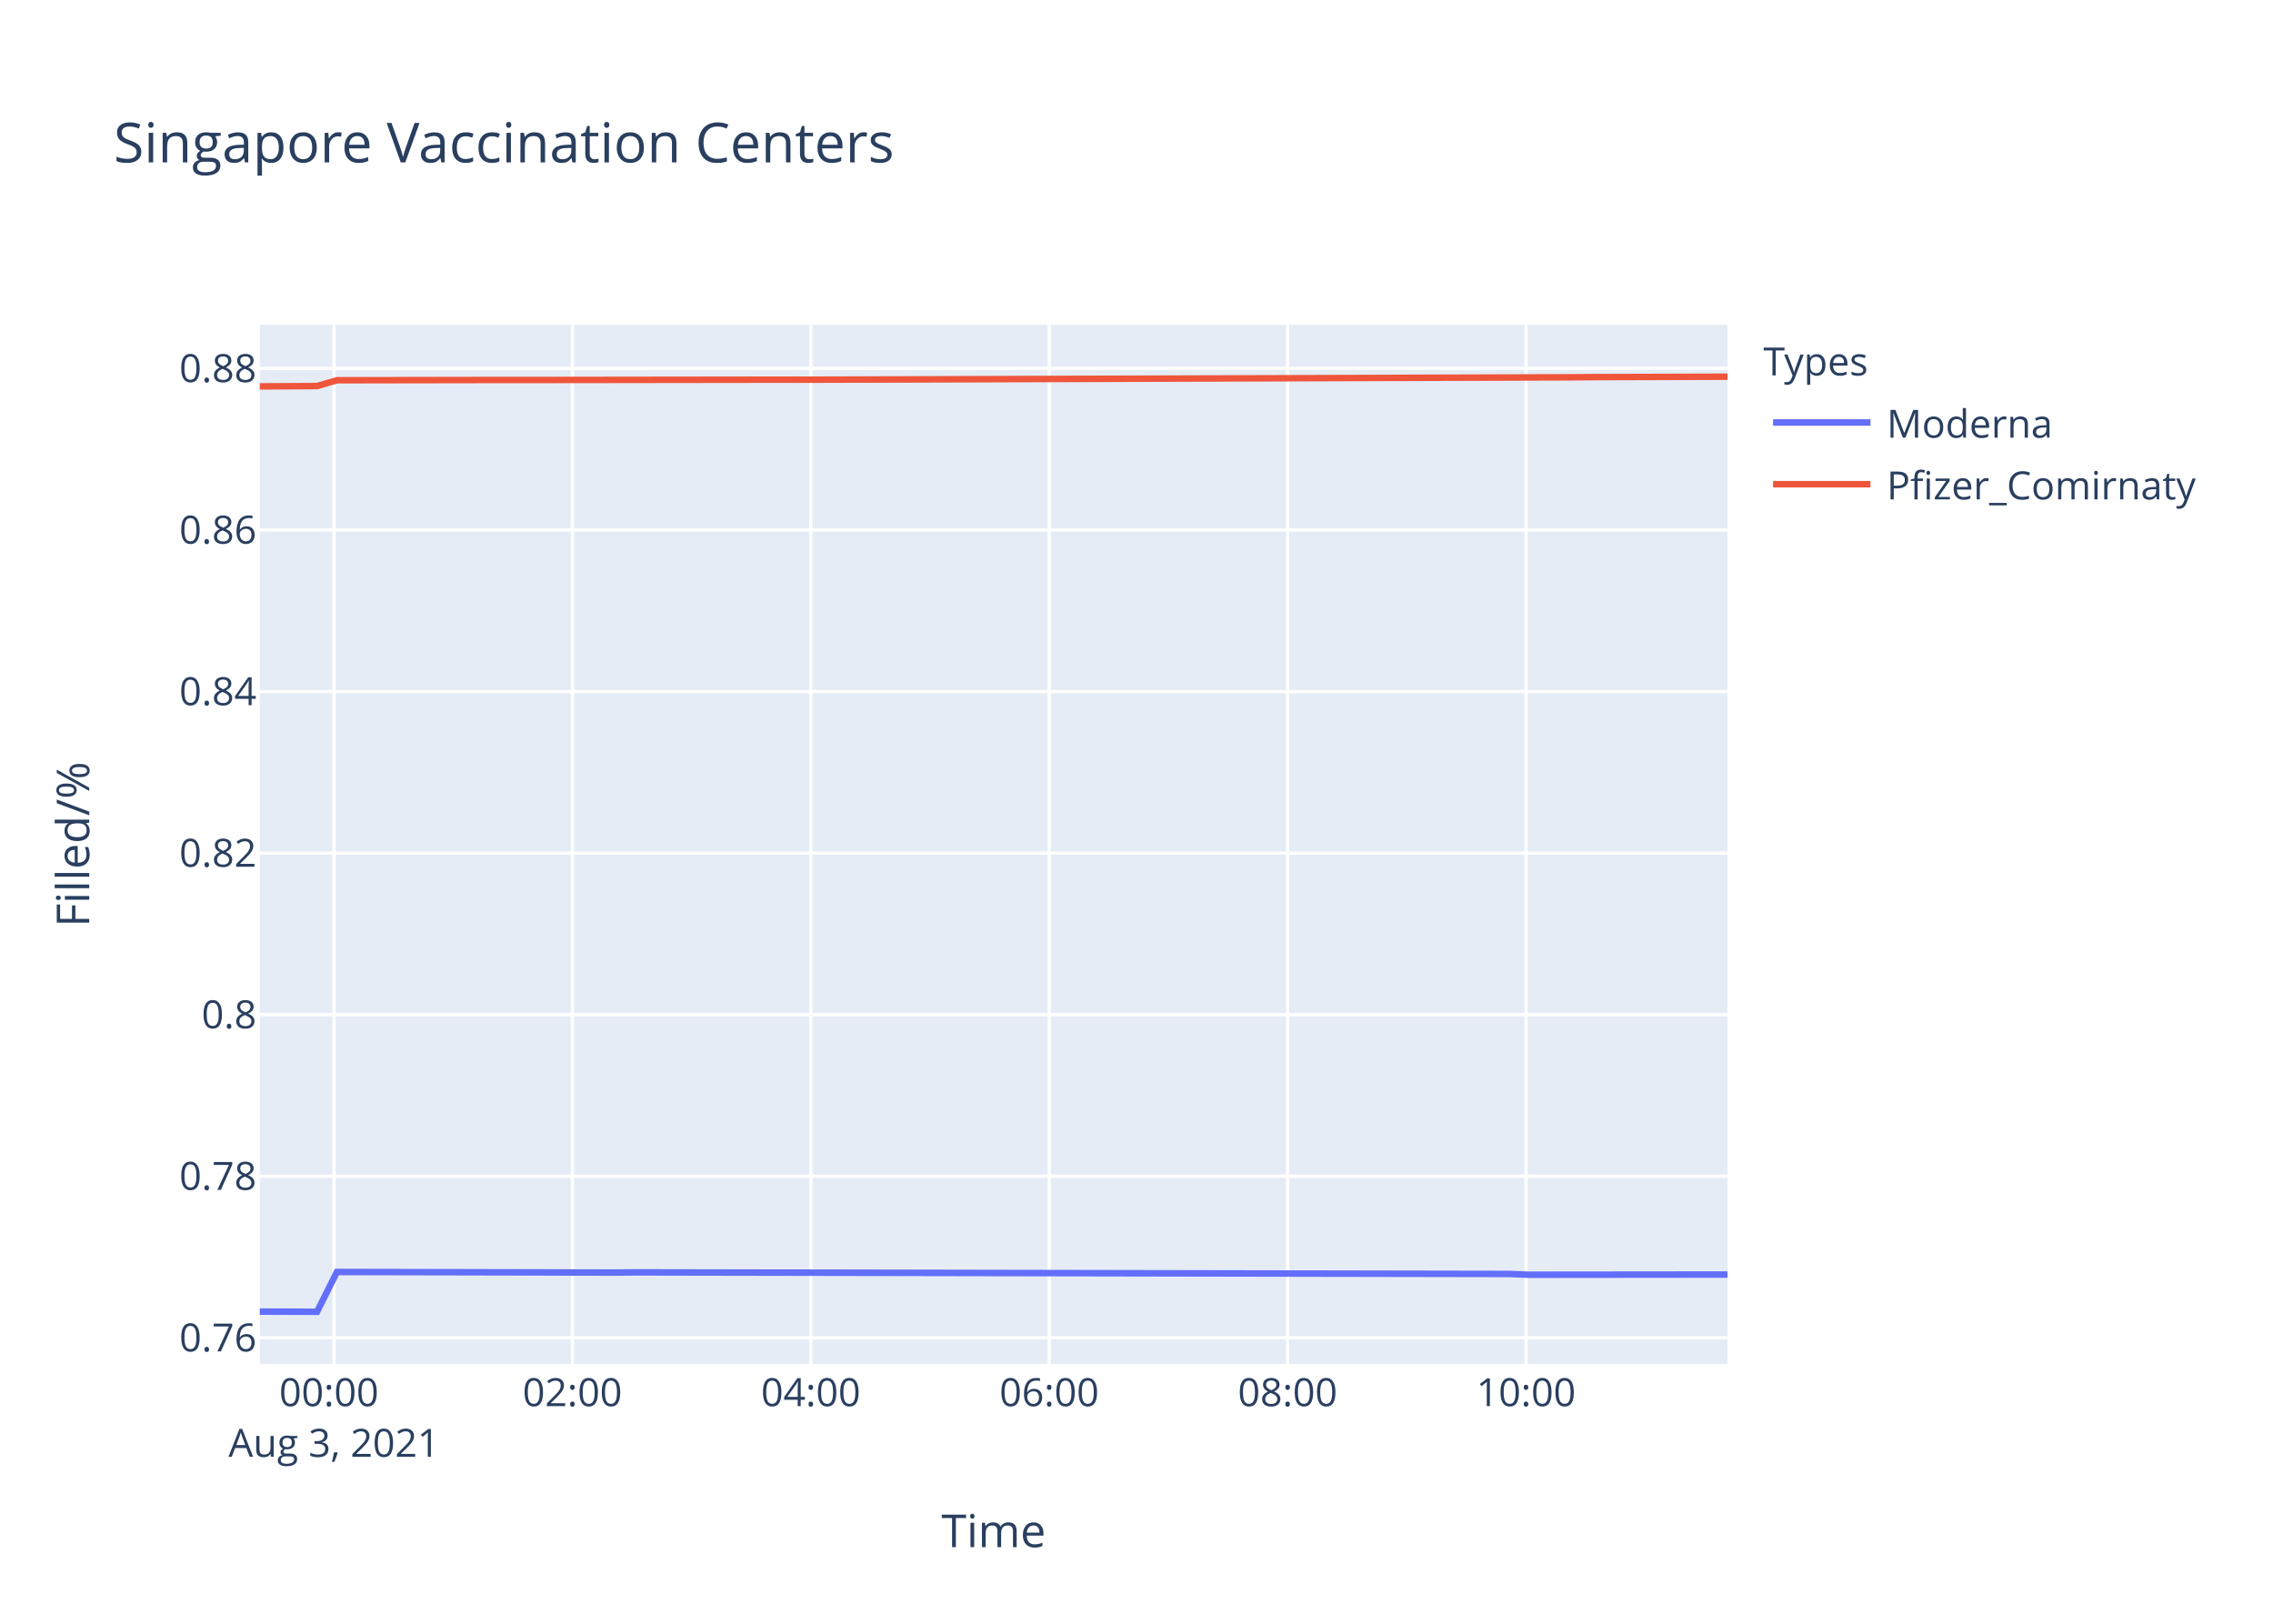
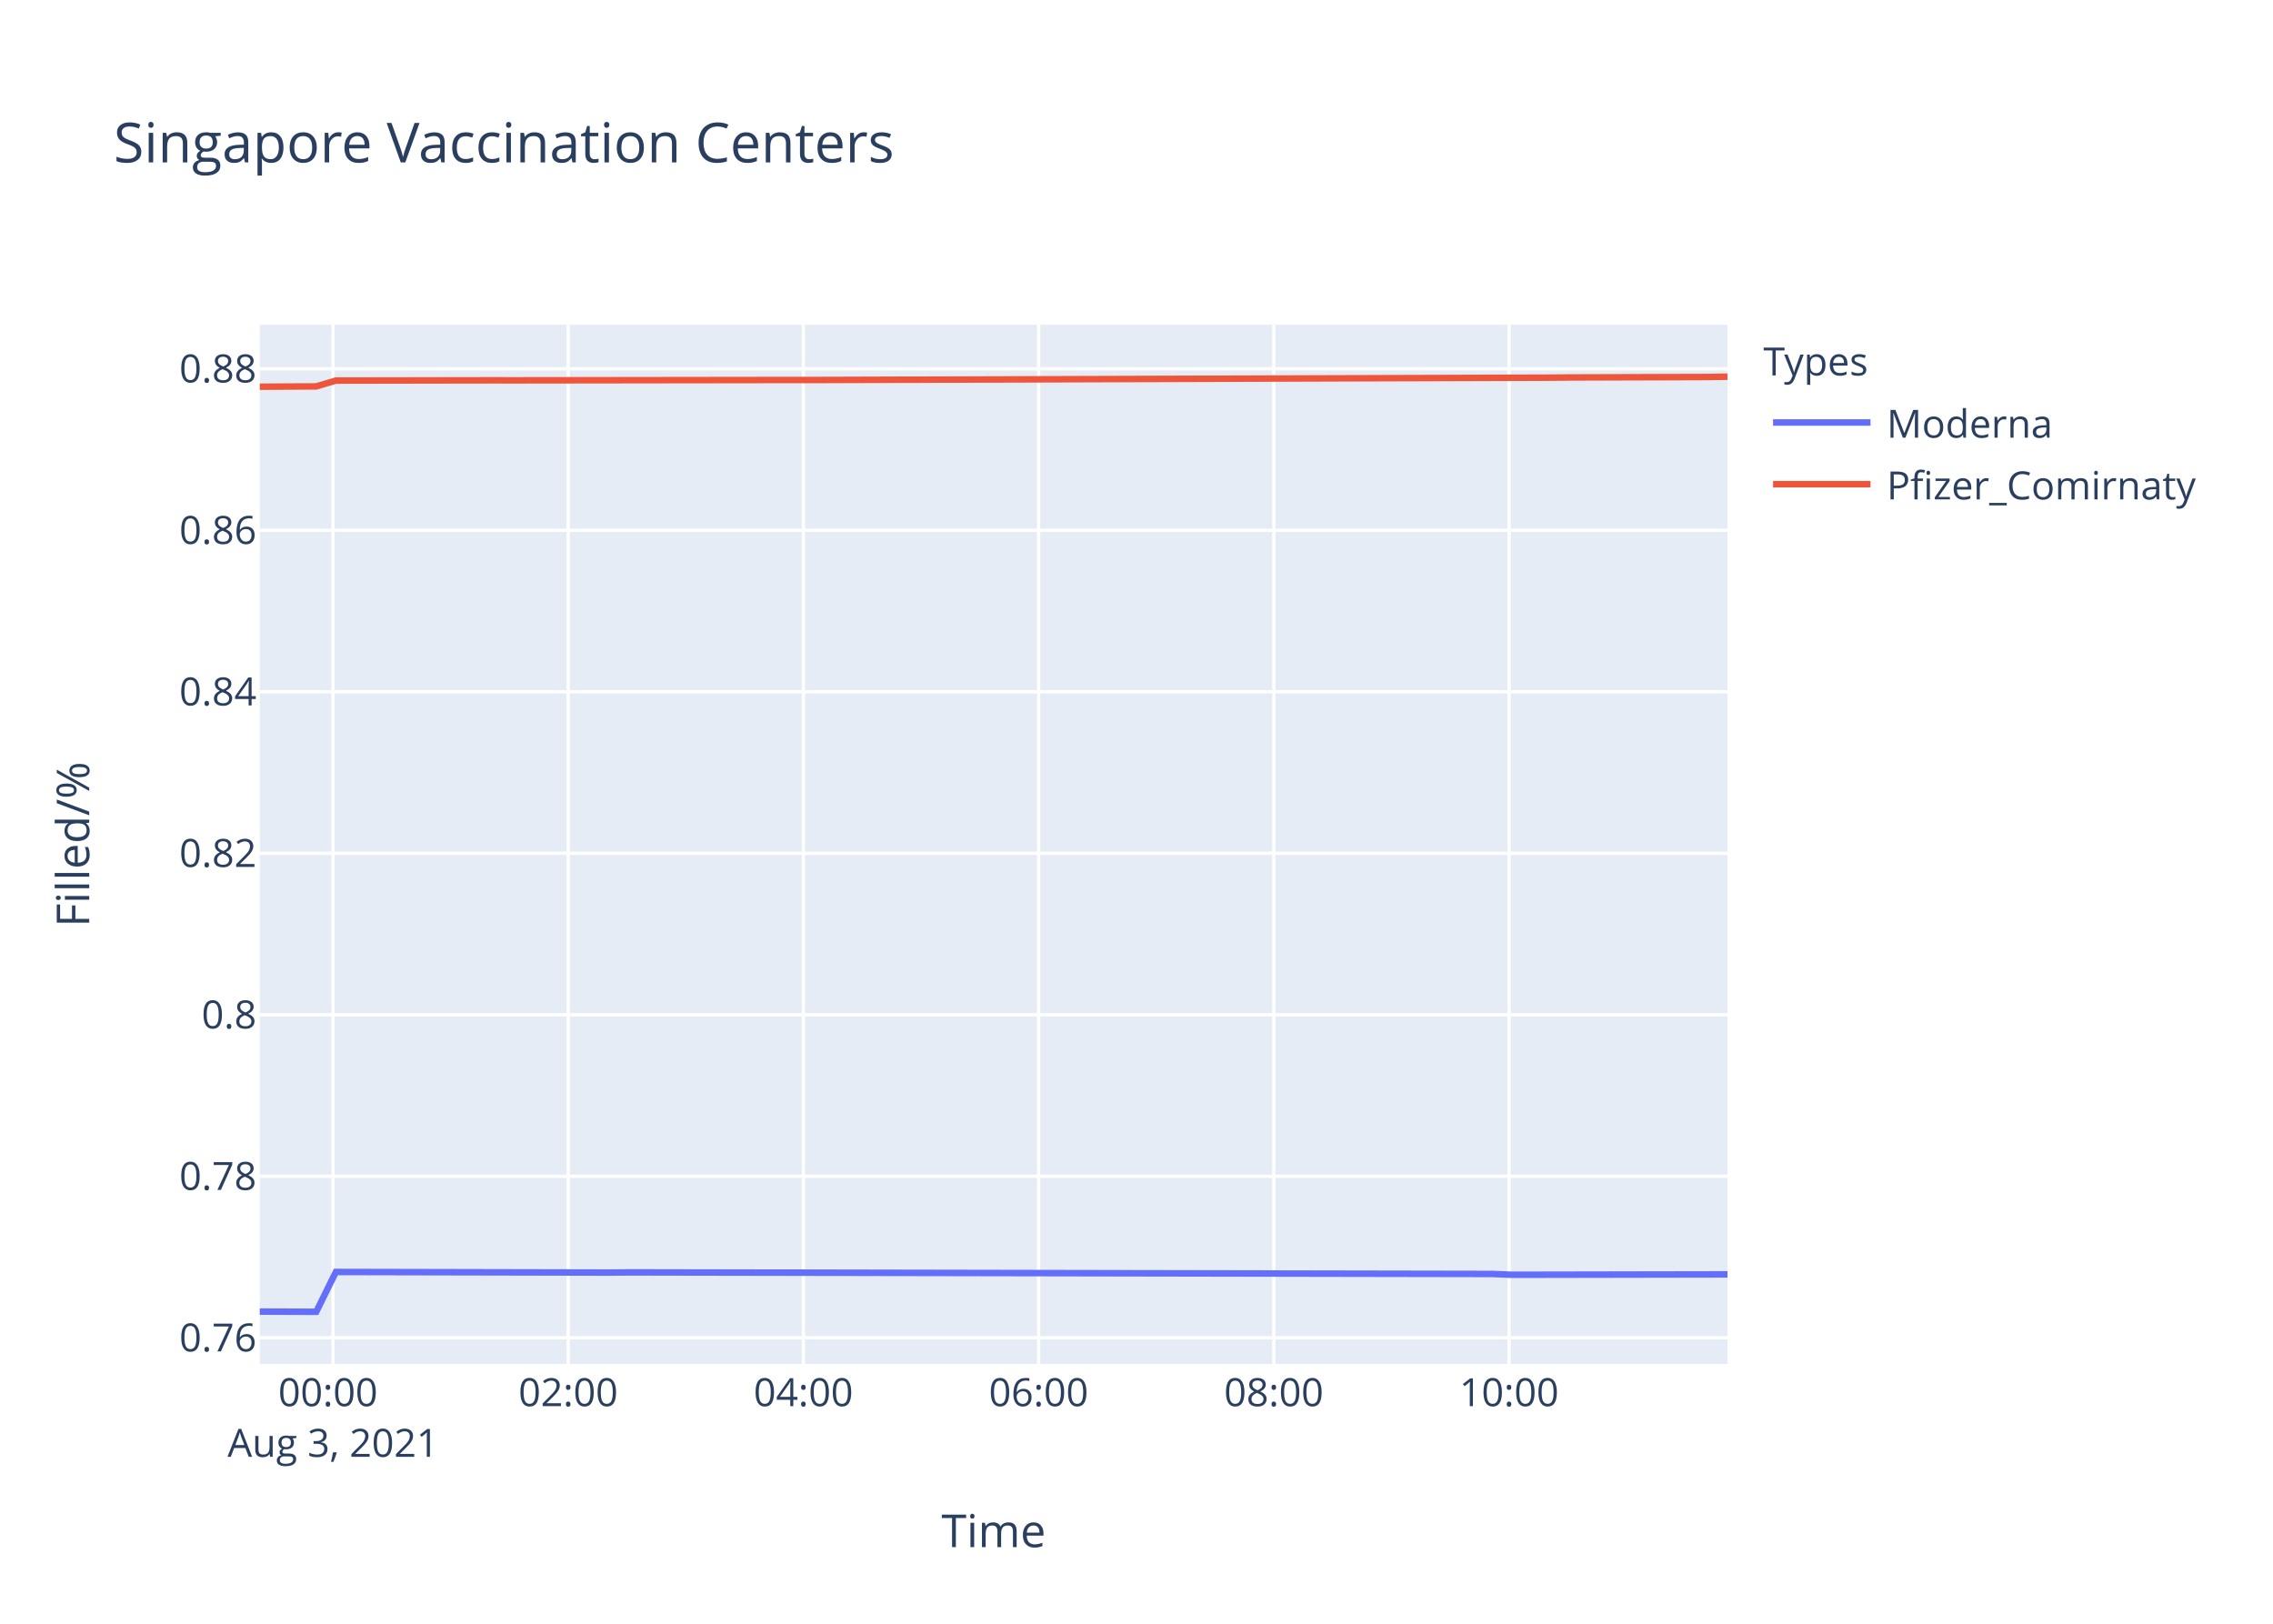
<svg xmlns="http://www.w3.org/2000/svg" class="main-svg" width="700" height="500" style="" viewBox="0 0 700 500">
  <rect x="0" y="0" width="700" height="500" style="fill: rgb(255, 255, 255); fill-opacity: 1;" />
-   <defs id="defs-5cf2c0">
+   <defs id="defs-0a5013">
    <g class="clips">
-       <clipPath id="clip5cf2c0xyplot" class="plotclip">
+       <clipPath id="clip0a5013xyplot" class="plotclip">
        <rect width="452" height="320" />
      </clipPath>
-       <clipPath class="axesclip" id="clip5cf2c0x">
+       <clipPath class="axesclip" id="clip0a5013x">
        <rect x="80" y="0" width="452" height="500" />
      </clipPath>
-       <clipPath class="axesclip" id="clip5cf2c0y">
+       <clipPath class="axesclip" id="clip0a5013y">
        <rect x="0" y="100" width="700" height="320" />
      </clipPath>
-       <clipPath class="axesclip" id="clip5cf2c0xy">
+       <clipPath class="axesclip" id="clip0a5013xy">
        <rect x="80" y="100" width="452" height="320" />
      </clipPath>
    </g>
    <g class="gradients" />
  </defs>
  <g class="bglayer">
    <rect class="bg" x="80" y="100" width="452" height="320" style="fill: rgb(229, 236, 246); fill-opacity: 1; stroke-width: 0;" />
  </g>
  <g class="layer-below">
    <g class="imagelayer" />
    <g class="shapelayer" />
  </g>
  <g class="cartesianlayer">
    <g class="subplot xy">
      <g class="layer-subplot">
        <g class="shapelayer" />
        <g class="imagelayer" />
      </g>
      <g class="gridlayer">
        <g class="x">
-           <path class="xgrid crisp" transform="translate(102.86,0)" d="M0,100v320" style="stroke: rgb(255, 255, 255); stroke-opacity: 1; stroke-width: 1px;" />
-           <path class="xgrid crisp" transform="translate(176.28,0)" d="M0,100v320" style="stroke: rgb(255, 255, 255); stroke-opacity: 1; stroke-width: 1px;" />
-           <path class="xgrid crisp" transform="translate(249.7,0)" d="M0,100v320" style="stroke: rgb(255, 255, 255); stroke-opacity: 1; stroke-width: 1px;" />
-           <path class="xgrid crisp" transform="translate(323.12,0)" d="M0,100v320" style="stroke: rgb(255, 255, 255); stroke-opacity: 1; stroke-width: 1px;" />
-           <path class="xgrid crisp" transform="translate(396.54,0)" d="M0,100v320" style="stroke: rgb(255, 255, 255); stroke-opacity: 1; stroke-width: 1px;" />
-           <path class="xgrid crisp" transform="translate(469.96,0)" d="M0,100v320" style="stroke: rgb(255, 255, 255); stroke-opacity: 1; stroke-width: 1px;" />
+           <path class="xgrid crisp" transform="translate(102.56,0)" d="M0,100v320" style="stroke: rgb(255, 255, 255); stroke-opacity: 1; stroke-width: 1px;" />
+           <path class="xgrid crisp" transform="translate(174.99,0)" d="M0,100v320" style="stroke: rgb(255, 255, 255); stroke-opacity: 1; stroke-width: 1px;" />
+           <path class="xgrid crisp" transform="translate(247.42,0)" d="M0,100v320" style="stroke: rgb(255, 255, 255); stroke-opacity: 1; stroke-width: 1px;" />
+           <path class="xgrid crisp" transform="translate(319.86,0)" d="M0,100v320" style="stroke: rgb(255, 255, 255); stroke-opacity: 1; stroke-width: 1px;" />
+           <path class="xgrid crisp" transform="translate(392.29,0)" d="M0,100v320" style="stroke: rgb(255, 255, 255); stroke-opacity: 1; stroke-width: 1px;" />
+           <path class="xgrid crisp" transform="translate(464.73,0)" d="M0,100v320" style="stroke: rgb(255, 255, 255); stroke-opacity: 1; stroke-width: 1px;" />
        </g>
        <g class="y">
          <path class="ygrid crisp" transform="translate(0,411.94)" d="M80,0h452" style="stroke: rgb(255, 255, 255); stroke-opacity: 1; stroke-width: 1px;" />
-           <path class="ygrid crisp" transform="translate(0,362.19)" d="M80,0h452" style="stroke: rgb(255, 255, 255); stroke-opacity: 1; stroke-width: 1px;" />
-           <path class="ygrid crisp" transform="translate(0,312.44)" d="M80,0h452" style="stroke: rgb(255, 255, 255); stroke-opacity: 1; stroke-width: 1px;" />
-           <path class="ygrid crisp" transform="translate(0,262.7)" d="M80,0h452" style="stroke: rgb(255, 255, 255); stroke-opacity: 1; stroke-width: 1px;" />
-           <path class="ygrid crisp" transform="translate(0,212.95)" d="M80,0h452" style="stroke: rgb(255, 255, 255); stroke-opacity: 1; stroke-width: 1px;" />
-           <path class="ygrid crisp" transform="translate(0,163.2)" d="M80,0h452" style="stroke: rgb(255, 255, 255); stroke-opacity: 1; stroke-width: 1px;" />
-           <path class="ygrid crisp" transform="translate(0,113.46)" d="M80,0h452" style="stroke: rgb(255, 255, 255); stroke-opacity: 1; stroke-width: 1px;" />
+           <path class="ygrid crisp" transform="translate(0,362.21)" d="M80,0h452" style="stroke: rgb(255, 255, 255); stroke-opacity: 1; stroke-width: 1px;" />
+           <path class="ygrid crisp" transform="translate(0,312.48)" d="M80,0h452" style="stroke: rgb(255, 255, 255); stroke-opacity: 1; stroke-width: 1px;" />
+           <path class="ygrid crisp" transform="translate(0,262.75)" d="M80,0h452" style="stroke: rgb(255, 255, 255); stroke-opacity: 1; stroke-width: 1px;" />
+           <path class="ygrid crisp" transform="translate(0,213.02)" d="M80,0h452" style="stroke: rgb(255, 255, 255); stroke-opacity: 1; stroke-width: 1px;" />
+           <path class="ygrid crisp" transform="translate(0,163.29)" d="M80,0h452" style="stroke: rgb(255, 255, 255); stroke-opacity: 1; stroke-width: 1px;" />
+           <path class="ygrid crisp" transform="translate(0,113.56)" d="M80,0h452" style="stroke: rgb(255, 255, 255); stroke-opacity: 1; stroke-width: 1px;" />
        </g>
      </g>
      <g class="zerolinelayer" />
      <path class="xlines-below" />
      <path class="ylines-below" />
      <g class="overlines-below" />
      <g class="xaxislayer-below" />
      <g class="yaxislayer-below" />
      <g class="overaxes-below" />
-       <g class="plot" transform="translate(80,100)" clip-path="url('#clip5cf2c0xyplot')">
+       <g class="plot" transform="translate(80,100)" clip-path="url('#clip0a5013xyplot')">
        <g class="scatterlayer mlayer">
-           <g class="trace scatter trace7d31ab" style="stroke-miterlimit: 2; opacity: 1;">
+           <g class="trace scatter tracebb9a95" style="stroke-miterlimit: 2; opacity: 1;">
            <g class="fills" />
            <g class="errorbars" />
            <g class="lines">
-               <path class="js-line" d="M0,303.88L17.63,303.94L23.76,291.68L109.4,291.86L115.52,291.8L384.74,292.29L390.84,292.53L452,292.47" style="vector-effect: non-scaling-stroke; fill: none; stroke: rgb(99, 110, 250); stroke-opacity: 1; stroke-width: 2px; opacity: 1;" />
+               <path class="js-line" d="M0,303.88L17.39,303.94L23.44,291.68L107.93,291.86L113.97,291.8L379.58,292.29L385.59,292.54L452,292.42" style="vector-effect: non-scaling-stroke; fill: none; stroke: rgb(99, 110, 250); stroke-opacity: 1; stroke-width: 2px; opacity: 1;" />
            </g>
            <g class="points" />
            <g class="text" />
          </g>
-           <g class="trace scatter trace398321" style="stroke-miterlimit: 2; opacity: 1;">
+           <g class="trace scatter trace863932" style="stroke-miterlimit: 2; opacity: 1;">
            <g class="fills" />
            <g class="errorbars" />
            <g class="lines">
-               <path class="js-line" d="M0,18.98L17.63,18.88L23.76,17.09L72.69,17.01L78.83,17.02L164.46,16.91L170.6,16.92L403.09,16.19L409.2,16.13L452,16" style="vector-effect: non-scaling-stroke; fill: none; stroke: rgb(239, 85, 59); stroke-opacity: 1; stroke-width: 2px; opacity: 1;" />
+               <path class="js-line" d="M0,19.08L17.39,18.98L23.44,17.19L71.72,17.11L77.77,17.12L162.25,17.01L168.32,17.02L397.68,16.29L403.71,16.23L445.93,16.1L452,16" style="vector-effect: non-scaling-stroke; fill: none; stroke: rgb(239, 85, 59); stroke-opacity: 1; stroke-width: 2px; opacity: 1;" />
            </g>
            <g class="points" />
            <g class="text" />
          </g>
        </g>
      </g>
      <g class="overplot" />
      <path class="xlines-above crisp" d="M0,0" style="fill: none;" />
      <path class="ylines-above crisp" d="M0,0" style="fill: none;" />
      <g class="overlines-above" />
      <g class="xaxislayer-above">
        <g class="xtick">
-           <text text-anchor="middle" x="0" y="433" transform="translate(102.86,0)" style="font-family: 'Open Sans', verdana, arial, sans-serif; font-size: 12px; fill: rgb(42, 63, 95); fill-opacity: 1; white-space: pre;">
+           <text text-anchor="middle" x="0" y="433" transform="translate(102.56,0)" style="font-family: 'Open Sans', verdana, arial, sans-serif; font-size: 12px; fill: rgb(42, 63, 95); fill-opacity: 1; white-space: pre;">
            <tspan class="line" dy="0em" x="0" y="433">00:00</tspan>
            <tspan class="line" dy="1.3em" x="0" y="433">Aug 3, 2021</tspan>
          </text>
        </g>
        <g class="xtick">
-           <text text-anchor="middle" x="0" y="433" transform="translate(176.28,0)" style="font-family: 'Open Sans', verdana, arial, sans-serif; font-size: 12px; fill: rgb(42, 63, 95); fill-opacity: 1; white-space: pre;">02:00</text>
-         </g>
-         <g class="xtick">
-           <text text-anchor="middle" x="0" y="433" transform="translate(249.7,0)" style="font-family: 'Open Sans', verdana, arial, sans-serif; font-size: 12px; fill: rgb(42, 63, 95); fill-opacity: 1; white-space: pre;">04:00</text>
-         </g>
-         <g class="xtick">
-           <text text-anchor="middle" x="0" y="433" transform="translate(323.12,0)" style="font-family: 'Open Sans', verdana, arial, sans-serif; font-size: 12px; fill: rgb(42, 63, 95); fill-opacity: 1; white-space: pre;">06:00</text>
-         </g>
-         <g class="xtick">
-           <text text-anchor="middle" x="0" y="433" transform="translate(396.54,0)" style="font-family: 'Open Sans', verdana, arial, sans-serif; font-size: 12px; fill: rgb(42, 63, 95); fill-opacity: 1; white-space: pre;">08:00</text>
-         </g>
-         <g class="xtick">
-           <text text-anchor="middle" x="0" y="433" transform="translate(469.96,0)" style="font-family: 'Open Sans', verdana, arial, sans-serif; font-size: 12px; fill: rgb(42, 63, 95); fill-opacity: 1; white-space: pre;">10:00</text>
+           <text text-anchor="middle" x="0" y="433" transform="translate(174.99,0)" style="font-family: 'Open Sans', verdana, arial, sans-serif; font-size: 12px; fill: rgb(42, 63, 95); fill-opacity: 1; white-space: pre;">02:00</text>
+         </g>
+         <g class="xtick">
+           <text text-anchor="middle" x="0" y="433" transform="translate(247.42,0)" style="font-family: 'Open Sans', verdana, arial, sans-serif; font-size: 12px; fill: rgb(42, 63, 95); fill-opacity: 1; white-space: pre;">04:00</text>
+         </g>
+         <g class="xtick">
+           <text text-anchor="middle" x="0" y="433" transform="translate(319.86,0)" style="font-family: 'Open Sans', verdana, arial, sans-serif; font-size: 12px; fill: rgb(42, 63, 95); fill-opacity: 1; white-space: pre;">06:00</text>
+         </g>
+         <g class="xtick">
+           <text text-anchor="middle" x="0" y="433" transform="translate(392.29,0)" style="font-family: 'Open Sans', verdana, arial, sans-serif; font-size: 12px; fill: rgb(42, 63, 95); fill-opacity: 1; white-space: pre;">08:00</text>
+         </g>
+         <g class="xtick">
+           <text text-anchor="middle" x="0" y="433" transform="translate(464.73,0)" style="font-family: 'Open Sans', verdana, arial, sans-serif; font-size: 12px; fill: rgb(42, 63, 95); fill-opacity: 1; white-space: pre;">10:00</text>
        </g>
      </g>
      <g class="yaxislayer-above">
        <g class="ytick">
          <text text-anchor="end" x="79" y="4.2" transform="translate(0,411.94)" style="font-family: 'Open Sans', verdana, arial, sans-serif; font-size: 12px; fill: rgb(42, 63, 95); fill-opacity: 1; white-space: pre;">0.76</text>
        </g>
        <g class="ytick">
-           <text text-anchor="end" x="79" y="4.2" transform="translate(0,362.19)" style="font-family: 'Open Sans', verdana, arial, sans-serif; font-size: 12px; fill: rgb(42, 63, 95); fill-opacity: 1; white-space: pre;">0.78</text>
-         </g>
-         <g class="ytick">
-           <text text-anchor="end" x="79" y="4.2" transform="translate(0,312.44)" style="font-family: 'Open Sans', verdana, arial, sans-serif; font-size: 12px; fill: rgb(42, 63, 95); fill-opacity: 1; white-space: pre;">0.8</text>
-         </g>
-         <g class="ytick">
-           <text text-anchor="end" x="79" y="4.2" transform="translate(0,262.7)" style="font-family: 'Open Sans', verdana, arial, sans-serif; font-size: 12px; fill: rgb(42, 63, 95); fill-opacity: 1; white-space: pre;">0.82</text>
-         </g>
-         <g class="ytick">
-           <text text-anchor="end" x="79" y="4.2" transform="translate(0,212.95)" style="font-family: 'Open Sans', verdana, arial, sans-serif; font-size: 12px; fill: rgb(42, 63, 95); fill-opacity: 1; white-space: pre;">0.84</text>
-         </g>
-         <g class="ytick">
-           <text text-anchor="end" x="79" y="4.2" transform="translate(0,163.2)" style="font-family: 'Open Sans', verdana, arial, sans-serif; font-size: 12px; fill: rgb(42, 63, 95); fill-opacity: 1; white-space: pre;">0.86</text>
-         </g>
-         <g class="ytick">
-           <text text-anchor="end" x="79" y="4.2" transform="translate(0,113.46)" style="font-family: 'Open Sans', verdana, arial, sans-serif; font-size: 12px; fill: rgb(42, 63, 95); fill-opacity: 1; white-space: pre;">0.88</text>
+           <text text-anchor="end" x="79" y="4.2" transform="translate(0,362.21)" style="font-family: 'Open Sans', verdana, arial, sans-serif; font-size: 12px; fill: rgb(42, 63, 95); fill-opacity: 1; white-space: pre;">0.78</text>
+         </g>
+         <g class="ytick">
+           <text text-anchor="end" x="79" y="4.2" transform="translate(0,312.48)" style="font-family: 'Open Sans', verdana, arial, sans-serif; font-size: 12px; fill: rgb(42, 63, 95); fill-opacity: 1; white-space: pre;">0.8</text>
+         </g>
+         <g class="ytick">
+           <text text-anchor="end" x="79" y="4.2" transform="translate(0,262.75)" style="font-family: 'Open Sans', verdana, arial, sans-serif; font-size: 12px; fill: rgb(42, 63, 95); fill-opacity: 1; white-space: pre;">0.82</text>
+         </g>
+         <g class="ytick">
+           <text text-anchor="end" x="79" y="4.2" transform="translate(0,213.02)" style="font-family: 'Open Sans', verdana, arial, sans-serif; font-size: 12px; fill: rgb(42, 63, 95); fill-opacity: 1; white-space: pre;">0.84</text>
+         </g>
+         <g class="ytick">
+           <text text-anchor="end" x="79" y="4.2" transform="translate(0,163.29)" style="font-family: 'Open Sans', verdana, arial, sans-serif; font-size: 12px; fill: rgb(42, 63, 95); fill-opacity: 1; white-space: pre;">0.86</text>
+         </g>
+         <g class="ytick">
+           <text text-anchor="end" x="79" y="4.2" transform="translate(0,113.56)" style="font-family: 'Open Sans', verdana, arial, sans-serif; font-size: 12px; fill: rgb(42, 63, 95); fill-opacity: 1; white-space: pre;">0.88</text>
        </g>
      </g>
      <g class="overaxes-above" />
    </g>
  </g>
  <g class="polarlayer" />
  <g class="ternarylayer" />
  <g class="geolayer" />
  <g class="funnelarealayer" />
  <g class="pielayer" />
  <g class="treemaplayer" />
  <g class="sunburstlayer" />
  <g class="glimages" />
-   <defs id="topdefs-5cf2c0">
+   <defs id="topdefs-0a5013">
    <g class="clips" />
-     <clipPath id="legend5cf2c0">
+     <clipPath id="legend0a5013">
      <rect width="147" height="64" x="0" y="0" />
    </clipPath>
  </defs>
  <g class="layer-above">
    <g class="imagelayer" />
    <g class="shapelayer" />
  </g>
  <g class="infolayer">
    <g class="legend" pointer-events="all" transform="translate(541.04,100)">
      <rect class="bg" shape-rendering="crispEdges" width="147" height="64" x="0" y="0" style="stroke: rgb(68, 68, 68); stroke-opacity: 1; fill: rgb(255, 255, 255); fill-opacity: 1; stroke-width: 0px;" />
-       <g class="scrollbox" transform="" clip-path="url('#legend5cf2c0')">
+       <g class="scrollbox" transform="" clip-path="url('#legend0a5013')">
        <text class="legendtitletext" text-anchor="start" x="2" y="15.6" style="font-family: 'Open Sans', verdana, arial, sans-serif; font-size: 12px; fill: rgb(42, 63, 95); fill-opacity: 1; white-space: pre;">Types</text>
        <g class="groups" transform="">
          <g class="traces" transform="translate(0,30.1)" style="opacity: 1;">
            <text class="legendtext" text-anchor="start" x="40" y="4.68" style="font-family: 'Open Sans', verdana, arial, sans-serif; font-size: 12px; fill: rgb(42, 63, 95); fill-opacity: 1; white-space: pre;">Moderna</text>
            <g class="layers" style="opacity: 1;">
              <g class="legendfill" />
              <g class="legendlines">
                <path class="js-line" d="M5,0h30" style="fill: none; stroke: rgb(99, 110, 250); stroke-opacity: 1; stroke-width: 2px;" />
              </g>
              <g class="legendsymbols">
                <g class="legendpoints" />
              </g>
            </g>
            <rect class="legendtoggle" x="0" y="-9.5" width="141.656" height="19" style="fill: rgb(0, 0, 0); fill-opacity: 0;" />
          </g>
        </g>
        <g class="groups" transform="">
          <g class="traces" transform="translate(0,49.1)" style="opacity: 1;">
            <text class="legendtext" text-anchor="start" x="40" y="4.68" style="font-family: 'Open Sans', verdana, arial, sans-serif; font-size: 12px; fill: rgb(42, 63, 95); fill-opacity: 1; white-space: pre;">Pfizer_Comirnaty</text>
            <g class="layers" style="opacity: 1;">
              <g class="legendfill" />
              <g class="legendlines">
                <path class="js-line" d="M5,0h30" style="fill: none; stroke: rgb(239, 85, 59); stroke-opacity: 1; stroke-width: 2px;" />
              </g>
              <g class="legendsymbols">
                <g class="legendpoints" />
              </g>
            </g>
            <rect class="legendtoggle" x="0" y="-9.5" width="141.656" height="19" style="fill: rgb(0, 0, 0); fill-opacity: 0;" />
          </g>
        </g>
      </g>
      <rect class="scrollbar" rx="20" ry="3" width="0" height="0" x="0" y="0" style="fill: rgb(128, 139, 164); fill-opacity: 1;" />
    </g>
    <g class="g-gtitle">
      <text class="gtitle" x="35" y="50" text-anchor="start" dy="0em" style="font-family: 'Open Sans', verdana, arial, sans-serif; font-size: 17px; fill: rgb(42, 63, 95); opacity: 1; font-weight: normal; white-space: pre;">Singapore Vaccination Centers</text>
    </g>
    <g class="g-xtitle">
      <text class="xtitle" x="306" y="476.409" text-anchor="middle" style="font-family: 'Open Sans', verdana, arial, sans-serif; font-size: 14px; fill: rgb(42, 63, 95); opacity: 1; font-weight: normal; white-space: pre;">Time</text>
    </g>
    <g class="g-ytitle">
      <text class="ytitle" transform="rotate(-90,27.48125,260)" x="27.481" y="260" text-anchor="middle" style="font-family: 'Open Sans', verdana, arial, sans-serif; font-size: 14px; fill: rgb(42, 63, 95); opacity: 1; font-weight: normal; white-space: pre;">Filled/%</text>
    </g>
  </g>
</svg>
